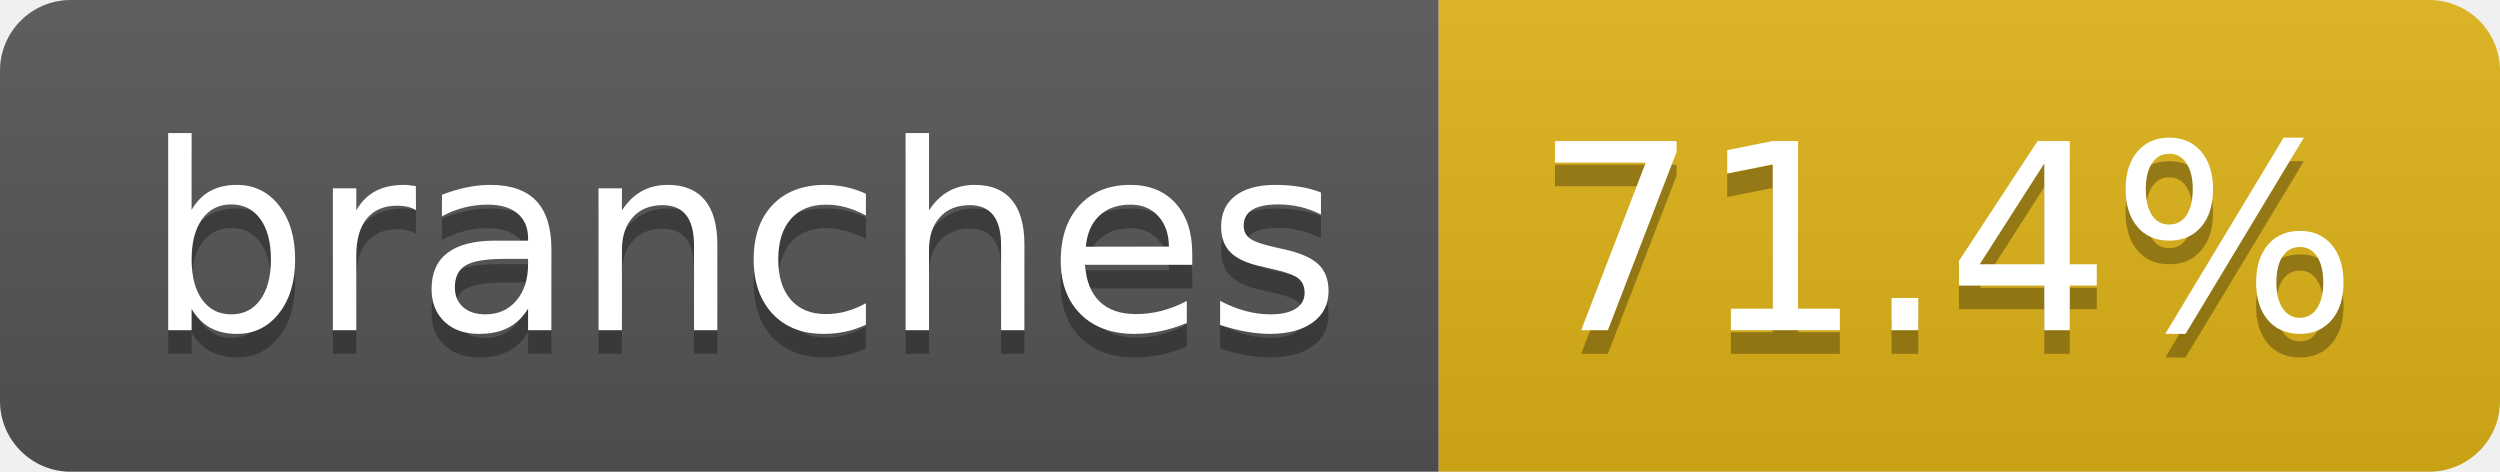
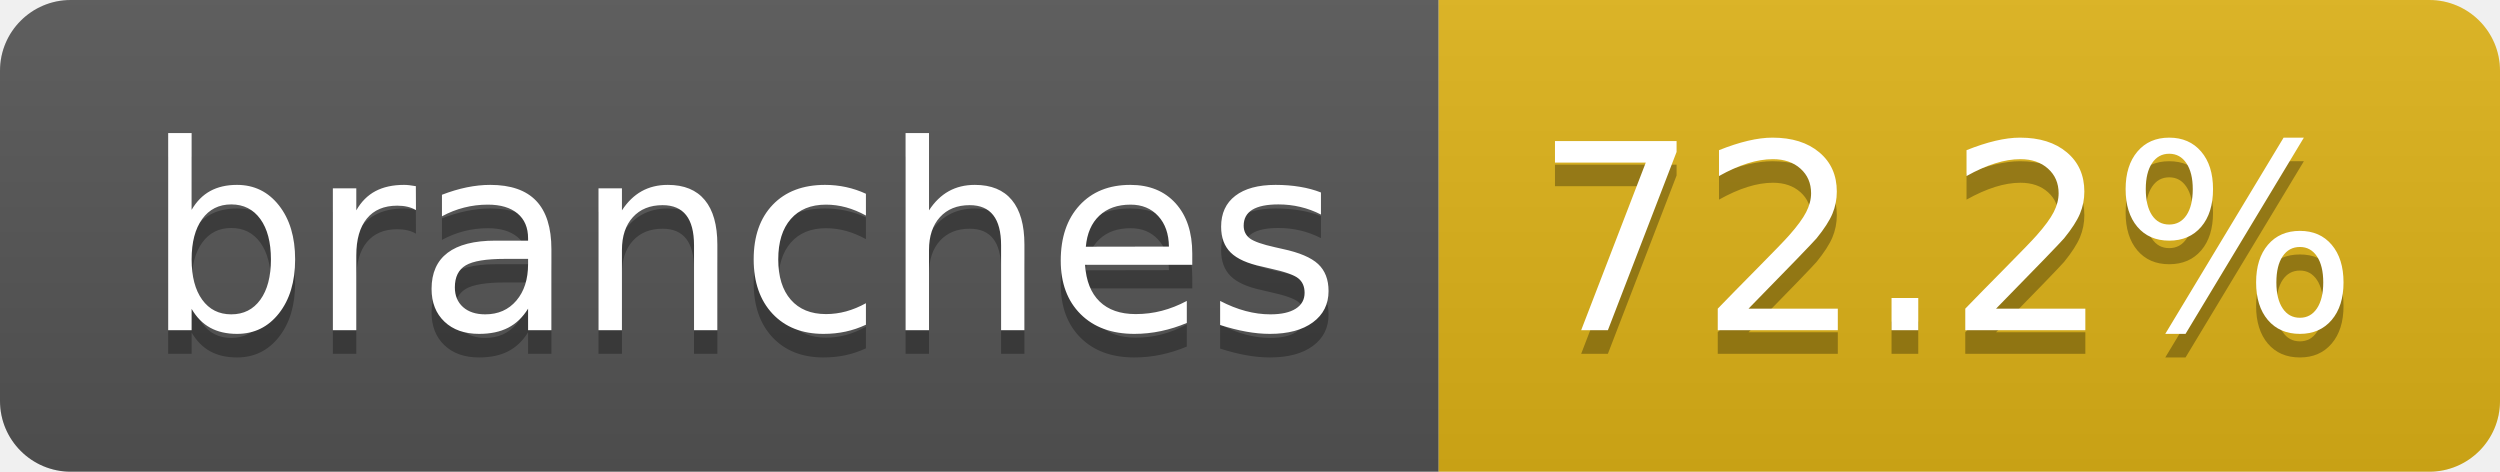
- <svg xmlns="http://www.w3.org/2000/svg" width="106" height="20" role="img" aria-label="branches: 71.4%">
+ <svg xmlns="http://www.w3.org/2000/svg" width="106" height="20" role="img" aria-label="branches: 72.2%">
  <linearGradient id="s" x2="0" y2="100%">
    <stop offset="0" stop-color="#bbb" stop-opacity=".1" />
    <stop offset="1" stop-opacity=".1" />
  </linearGradient>
  <clipPath id="r">
    <rect width="106" height="20" rx="3" fill="#fff" />
  </clipPath>
  <g clip-path="url(#r)">
    <rect width="61" height="20" fill="#555" />
    <rect x="61" width="45" height="20" fill="#dfb317" />
    <rect width="106" height="20" fill="url(#s)" />
  </g>
  <g fill="#fff" text-anchor="middle" font-family="Verdana,Geneva,DejaVu Sans,sans-serif" text-rendering="geometricPrecision" font-size="110">
    <text aria-hidden="true" x="315" y="150" fill="#010101" fill-opacity=".3" transform="scale(.1)" textLength="507">branches</text>
    <text x="315" y="140" transform="scale(.1)" fill="#fff" textLength="507">branches</text>
-     <text aria-hidden="true" x="825" y="150" fill="#010101" fill-opacity=".3" transform="scale(.1)" textLength="350">71.4%</text>
-     <text x="825" y="140" transform="scale(.1)" fill="#fff" textLength="350">71.4%</text>
+     <text aria-hidden="true" x="825" y="150" fill="#010101" fill-opacity=".3" transform="scale(.1)" textLength="350">72.2%</text>
+     <text x="825" y="140" transform="scale(.1)" fill="#fff" textLength="350">72.2%</text>
  </g>
</svg>
